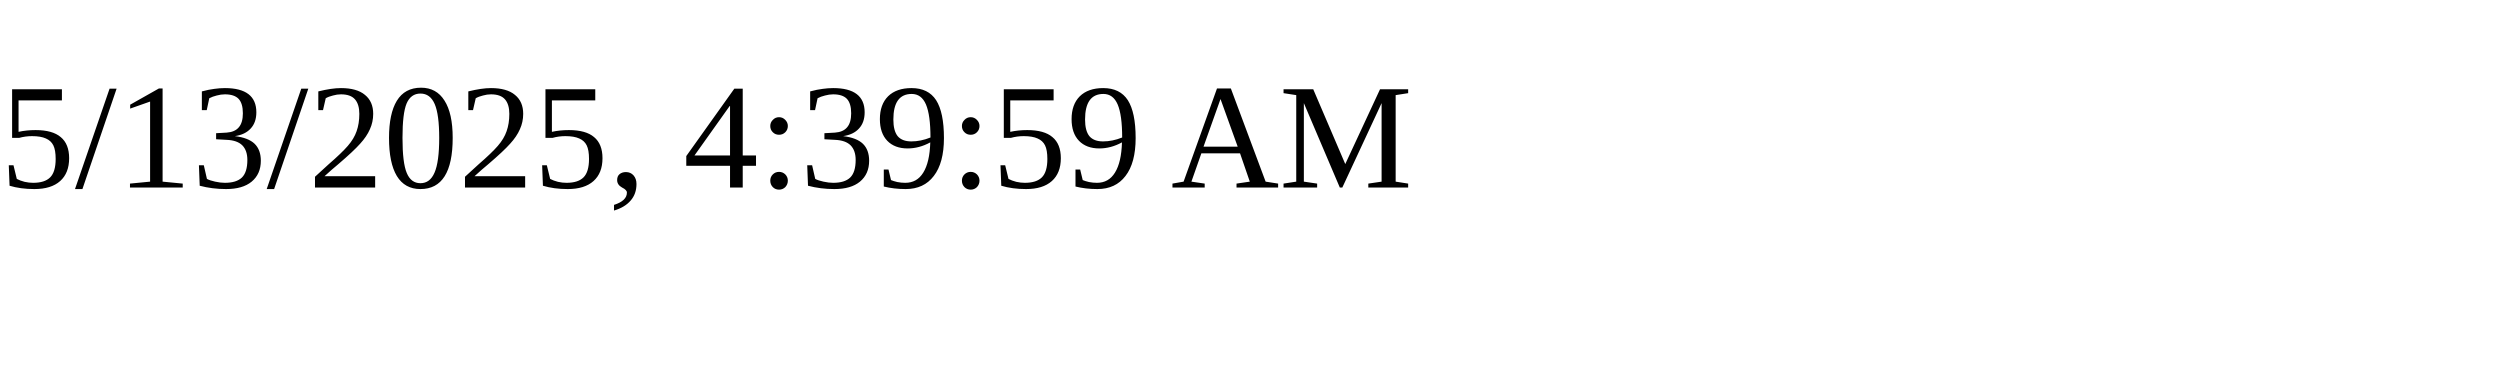
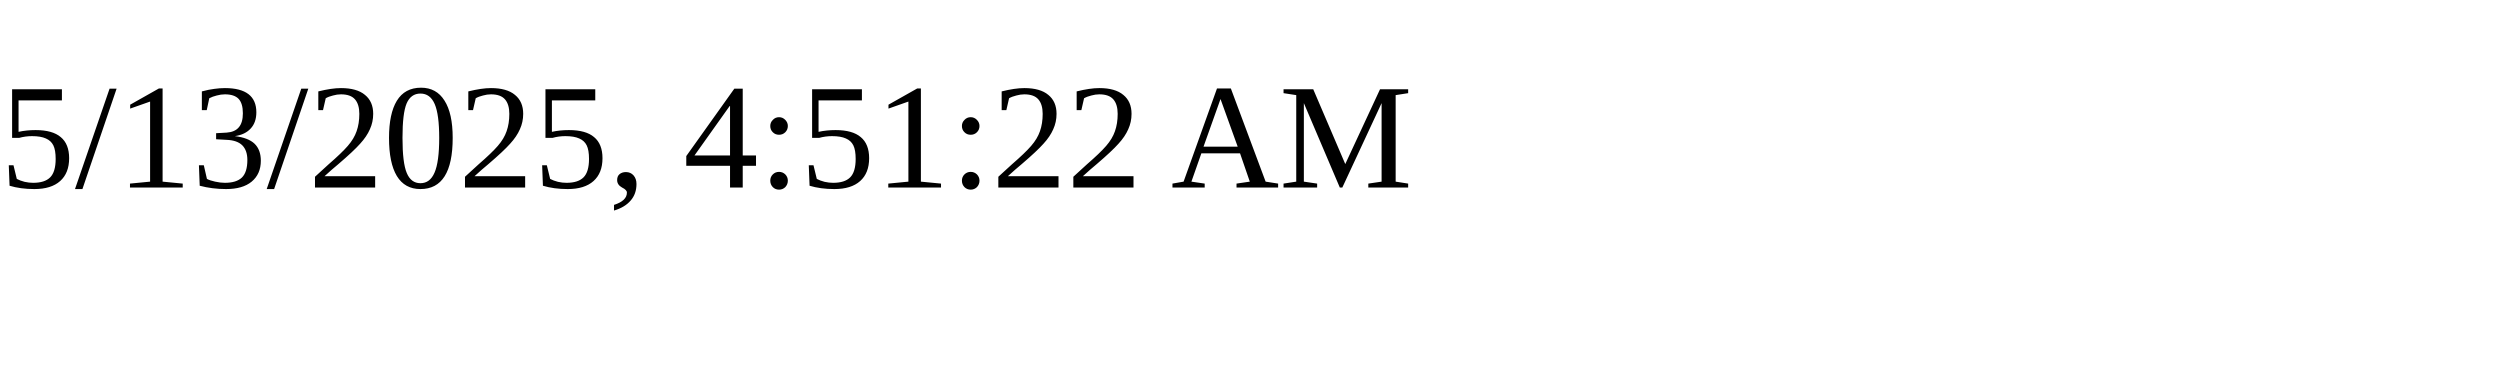
<svg xmlns="http://www.w3.org/2000/svg" height="30" width="200">
-   <text x="0" y="15">5/13/2025, 4:39:59 AM</text>
+   <text x="0" y="15">5/13/2025, 4:51:22 AM</text>
</svg>
